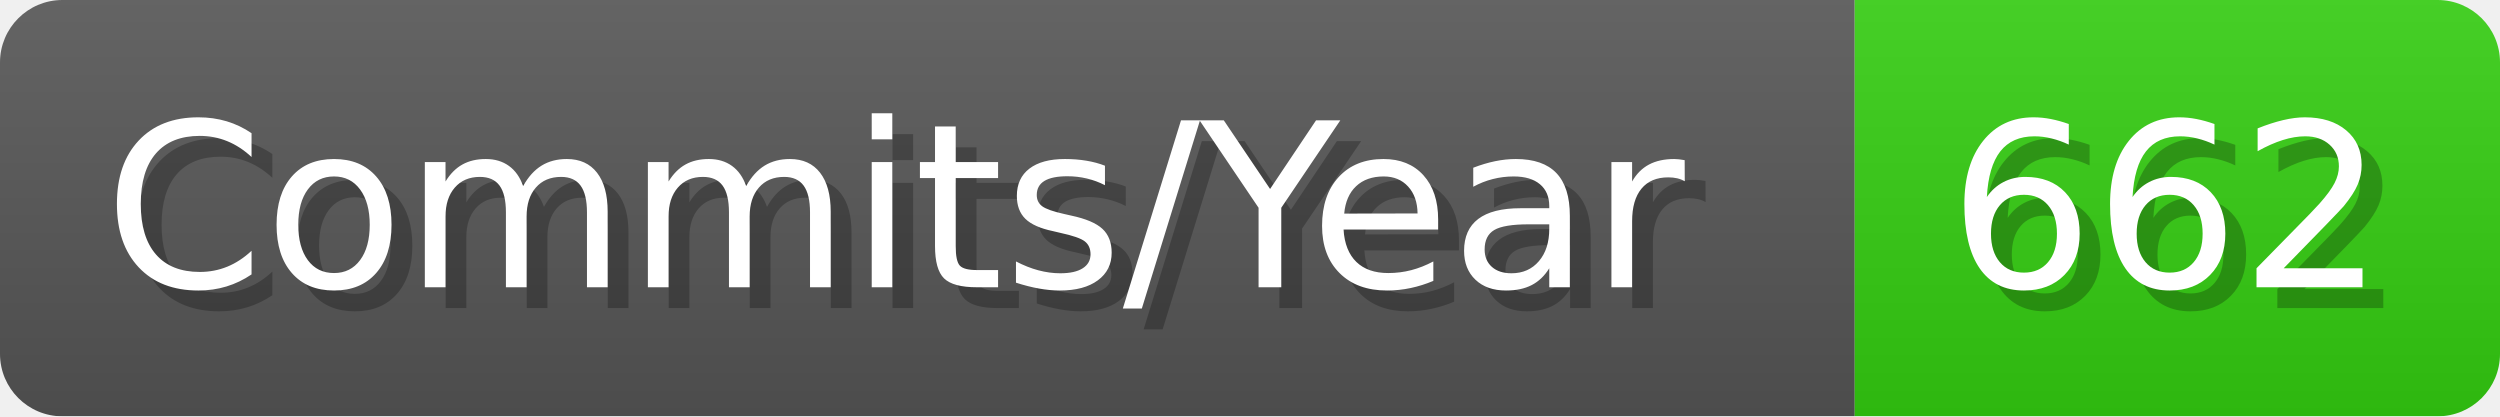
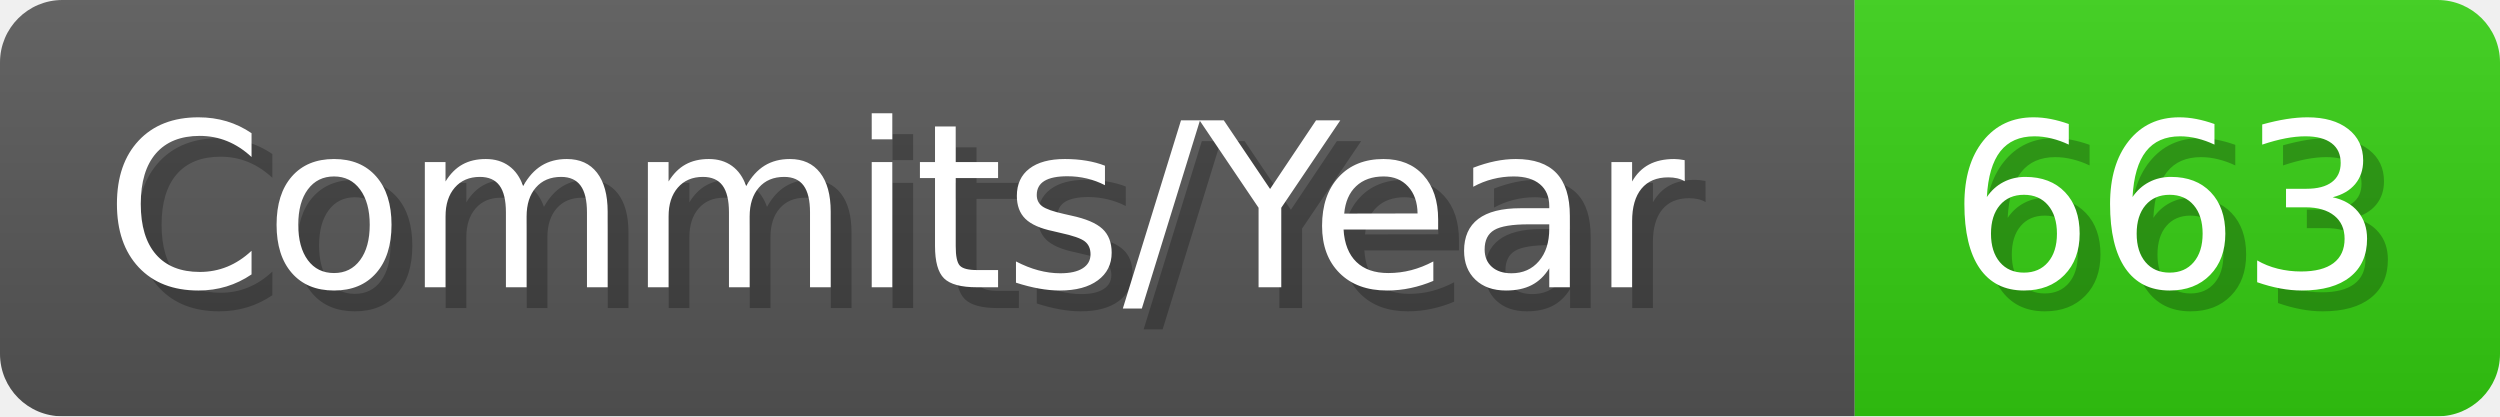
- <svg xmlns="http://www.w3.org/2000/svg" width="120.1" height="20" viewBox="0 0 1201 200" role="img" aria-label="Commits/Year: 662">
+ <svg xmlns="http://www.w3.org/2000/svg" width="120.1" height="20" viewBox="0 0 1201 200" role="img" aria-label="Commits/Year: 663">
  <linearGradient id="aUPdi" x2="0" y2="100%">
    <stop offset="0" stop-opacity=".1" stop-color="#EEE" />
    <stop offset="1" stop-opacity=".1" />
  </linearGradient>
  <mask id="WfAiQ">
    <rect width="1201" height="200" rx="30" fill="#FFF" />
  </mask>
  <g mask="url(#WfAiQ)">
    <rect width="891" height="200" fill="#555" />
    <rect width="310" height="200" fill="#3C1" x="891" />
    <rect width="1201" height="200" fill="url(#aUPdi)" />
  </g>
  <g aria-hidden="true" fill="#fff" text-anchor="start" font-family="Verdana,DejaVu Sans,sans-serif" font-size="110">
    <text x="60" y="148" textLength="791" fill="#000" opacity="0.25">Commits/Year</text>
    <text x="50" y="138" textLength="791">Commits/Year</text>
-     <text x="946" y="148" textLength="210" fill="#000" opacity="0.25">662</text>
-     <text x="936" y="138" textLength="210">662</text>
+     <text x="946" y="148" textLength="210" fill="#000" opacity="0.25">663</text>
+     <text x="936" y="138" textLength="210">663</text>
  </g>
</svg>
